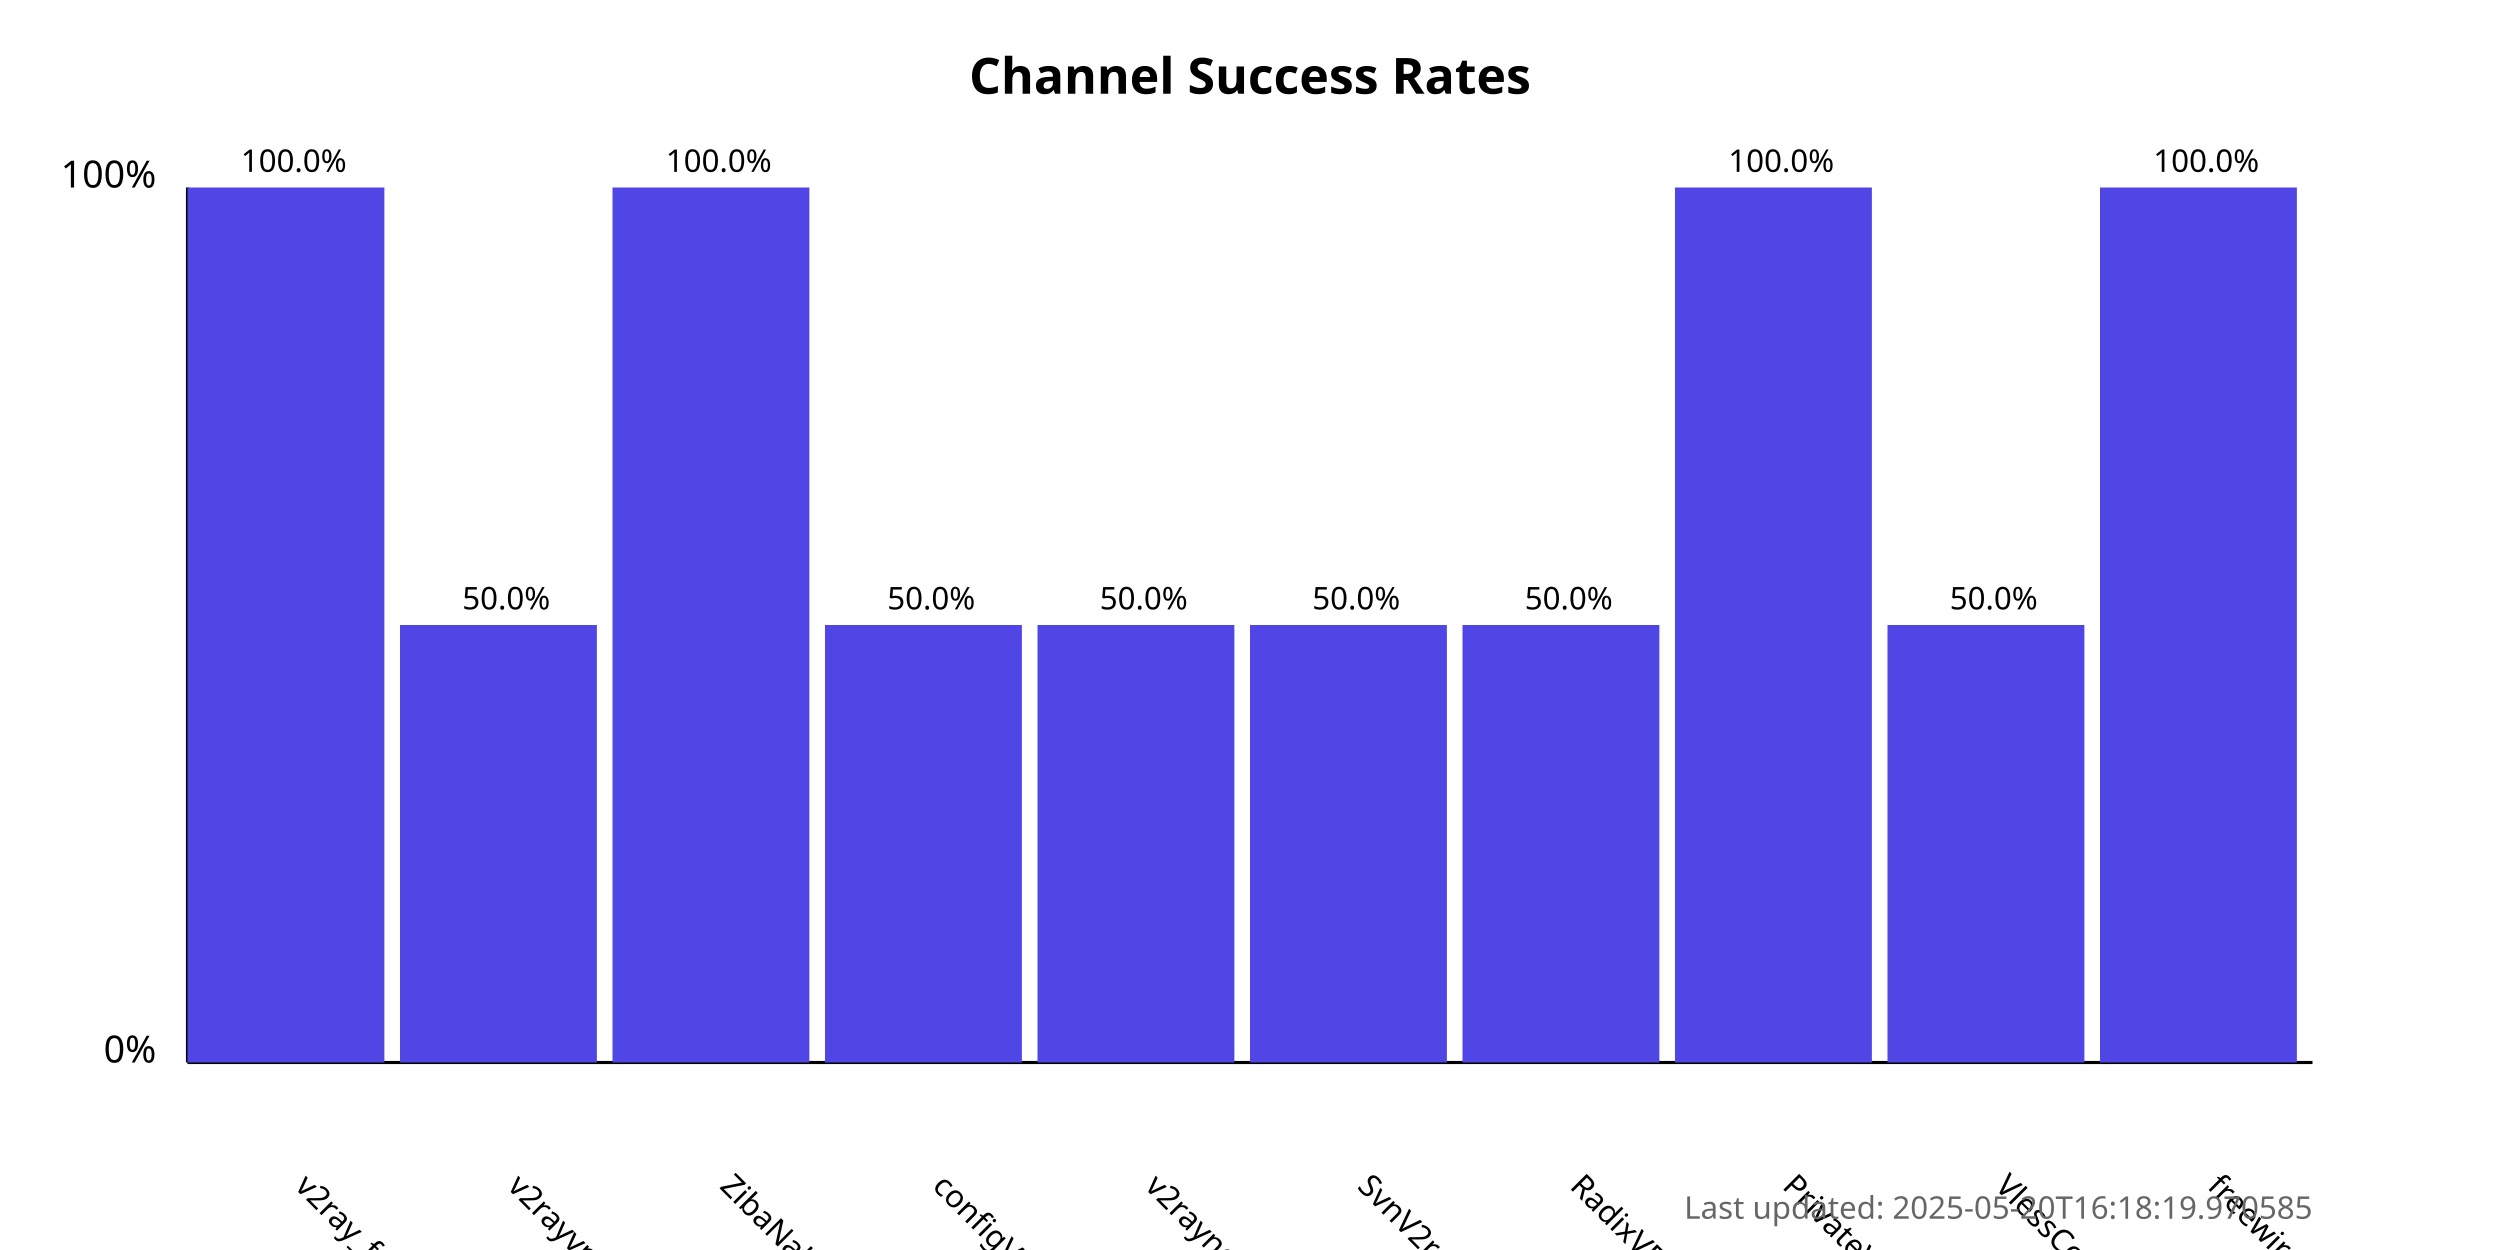
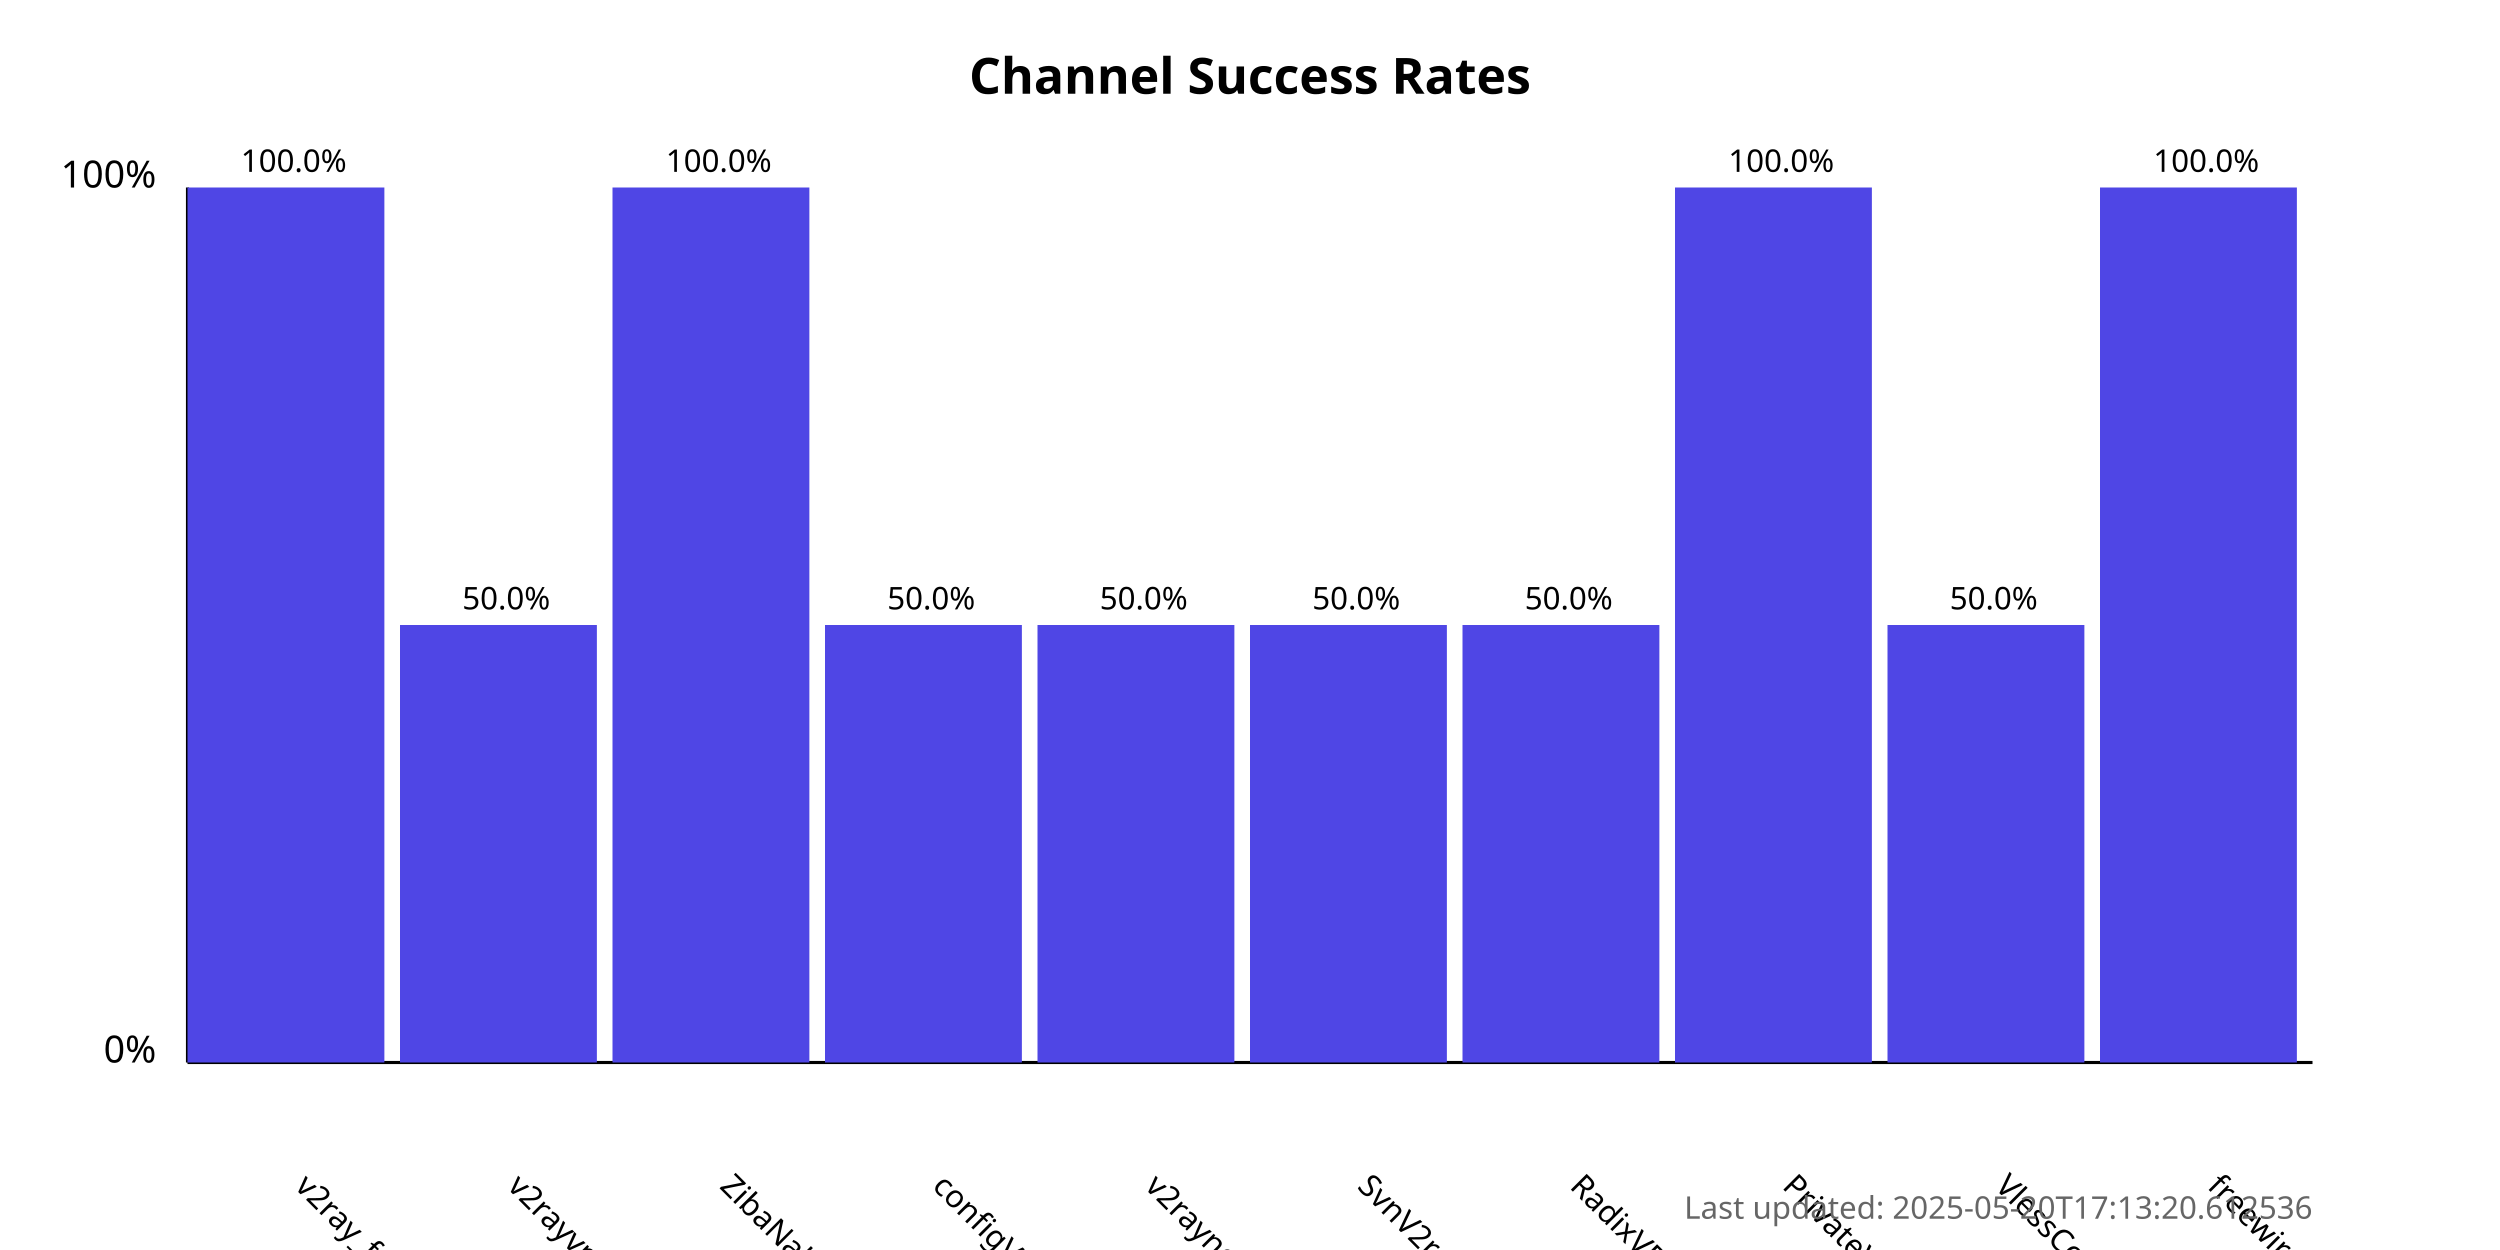
<svg xmlns="http://www.w3.org/2000/svg" width="800" height="400">
  <style>
            .chart-title { font: bold 16px sans-serif; }
            .axis-label { font: 12px sans-serif; }
            .tick-label { font: 10px sans-serif; }
            .bar { fill: #4f46e5; }
            .bar:hover { fill: #6366f1; }
            .timestamp { font: 10px sans-serif; fill: #666; }
        </style>
  <text x="400.0" y="30" text-anchor="middle" class="chart-title">
            Channel Success Rates
        </text>
  <line x1="60" y1="340" x2="60" y2="60" stroke="black" stroke-width="1" />
  <line x1="60" y1="340" x2="740" y2="340" stroke="black" stroke-width="1" />
  <text x="50" y="340" text-anchor="end" class="axis-label">0%</text>
  <text x="50" y="60" text-anchor="end" class="axis-label">100%</text>
  <g>
    <rect x="60" y="60.0" width="63.0" height="280.0" class="bar" />
    <text x="94.0" y="380" transform="rotate(45, 94.0, 380)" text-anchor="start" class="tick-label">
                v2ray_free_conf
            </text>
    <text x="94.0" y="55.0" text-anchor="middle" class="tick-label">
                100.0%
            </text>
  </g>
  <g>
    <rect x="128.0" y="200.0" width="63.0" height="140.0" class="bar" />
    <text x="162.0" y="380" transform="rotate(45, 162.0, 380)" text-anchor="start" class="tick-label">
                v2rayvpno
            </text>
    <text x="162.0" y="195.0" text-anchor="middle" class="tick-label">
                50.0%
            </text>
  </g>
  <g>
    <rect x="196.0" y="60.0" width="63.0" height="280.0" class="bar" />
    <text x="230.0" y="380" transform="rotate(45, 230.0, 380)" text-anchor="start" class="tick-label">
                ZibaNabz
            </text>
    <text x="230.0" y="55.0" text-anchor="middle" class="tick-label">
                100.0%
            </text>
  </g>
  <g>
    <rect x="264.0" y="200.0" width="63.0" height="140.0" class="bar" />
    <text x="298.0" y="380" transform="rotate(45, 298.0, 380)" text-anchor="start" class="tick-label">
                configV2rayForFree
            </text>
    <text x="298.0" y="195.0" text-anchor="middle" class="tick-label">
                50.0%
            </text>
  </g>
  <g>
    <rect x="332.0" y="200.0" width="63.0" height="140.0" class="bar" />
    <text x="366.0" y="380" transform="rotate(45, 366.0, 380)" text-anchor="start" class="tick-label">
                v2rayngvpn
            </text>
    <text x="366.0" y="195.0" text-anchor="middle" class="tick-label">
                50.0%
            </text>
  </g>
  <g>
    <rect x="400.0" y="200.0" width="63.0" height="140.0" class="bar" />
    <text x="434.0" y="380" transform="rotate(45, 434.0, 380)" text-anchor="start" class="tick-label">
                SvnV2ray
            </text>
    <text x="434.0" y="195.0" text-anchor="middle" class="tick-label">
                50.0%
            </text>
  </g>
  <g>
    <rect x="468.0" y="200.0" width="63.0" height="140.0" class="bar" />
    <text x="502.0" y="380" transform="rotate(45, 502.0, 380)" text-anchor="start" class="tick-label">
                RadixVPN
            </text>
    <text x="502.0" y="195.0" text-anchor="middle" class="tick-label">
                50.0%
            </text>
  </g>
  <g>
    <rect x="536.0" y="60.0" width="63.0" height="280.0" class="bar" />
    <text x="570.0" y="380" transform="rotate(45, 570.0, 380)" text-anchor="start" class="tick-label">
                PrivateVPNs
            </text>
    <text x="570.0" y="55.0" text-anchor="middle" class="tick-label">
                100.0%
            </text>
  </g>
  <g>
    <rect x="604.0" y="200.0" width="63.0" height="140.0" class="bar" />
    <text x="638.0" y="380" transform="rotate(45, 638.0, 380)" text-anchor="start" class="tick-label">
                VlessConfig
            </text>
    <text x="638.0" y="195.0" text-anchor="middle" class="tick-label">
                50.0%
            </text>
  </g>
  <g>
    <rect x="672.0" y="60.0" width="63.0" height="280.0" class="bar" />
    <text x="706.0" y="380" transform="rotate(45, 706.0, 380)" text-anchor="start" class="tick-label">
                freewireguard
            </text>
    <text x="706.0" y="55.0" text-anchor="middle" class="tick-label">
                100.0%
            </text>
  </g>
  <text x="740" y="390" text-anchor="end" class="timestamp">
-             Last updated: 2025-05-20T16:18:19.970585
+             Last updated: 2025-05-20T17:13:20.612536
        </text>
</svg>
